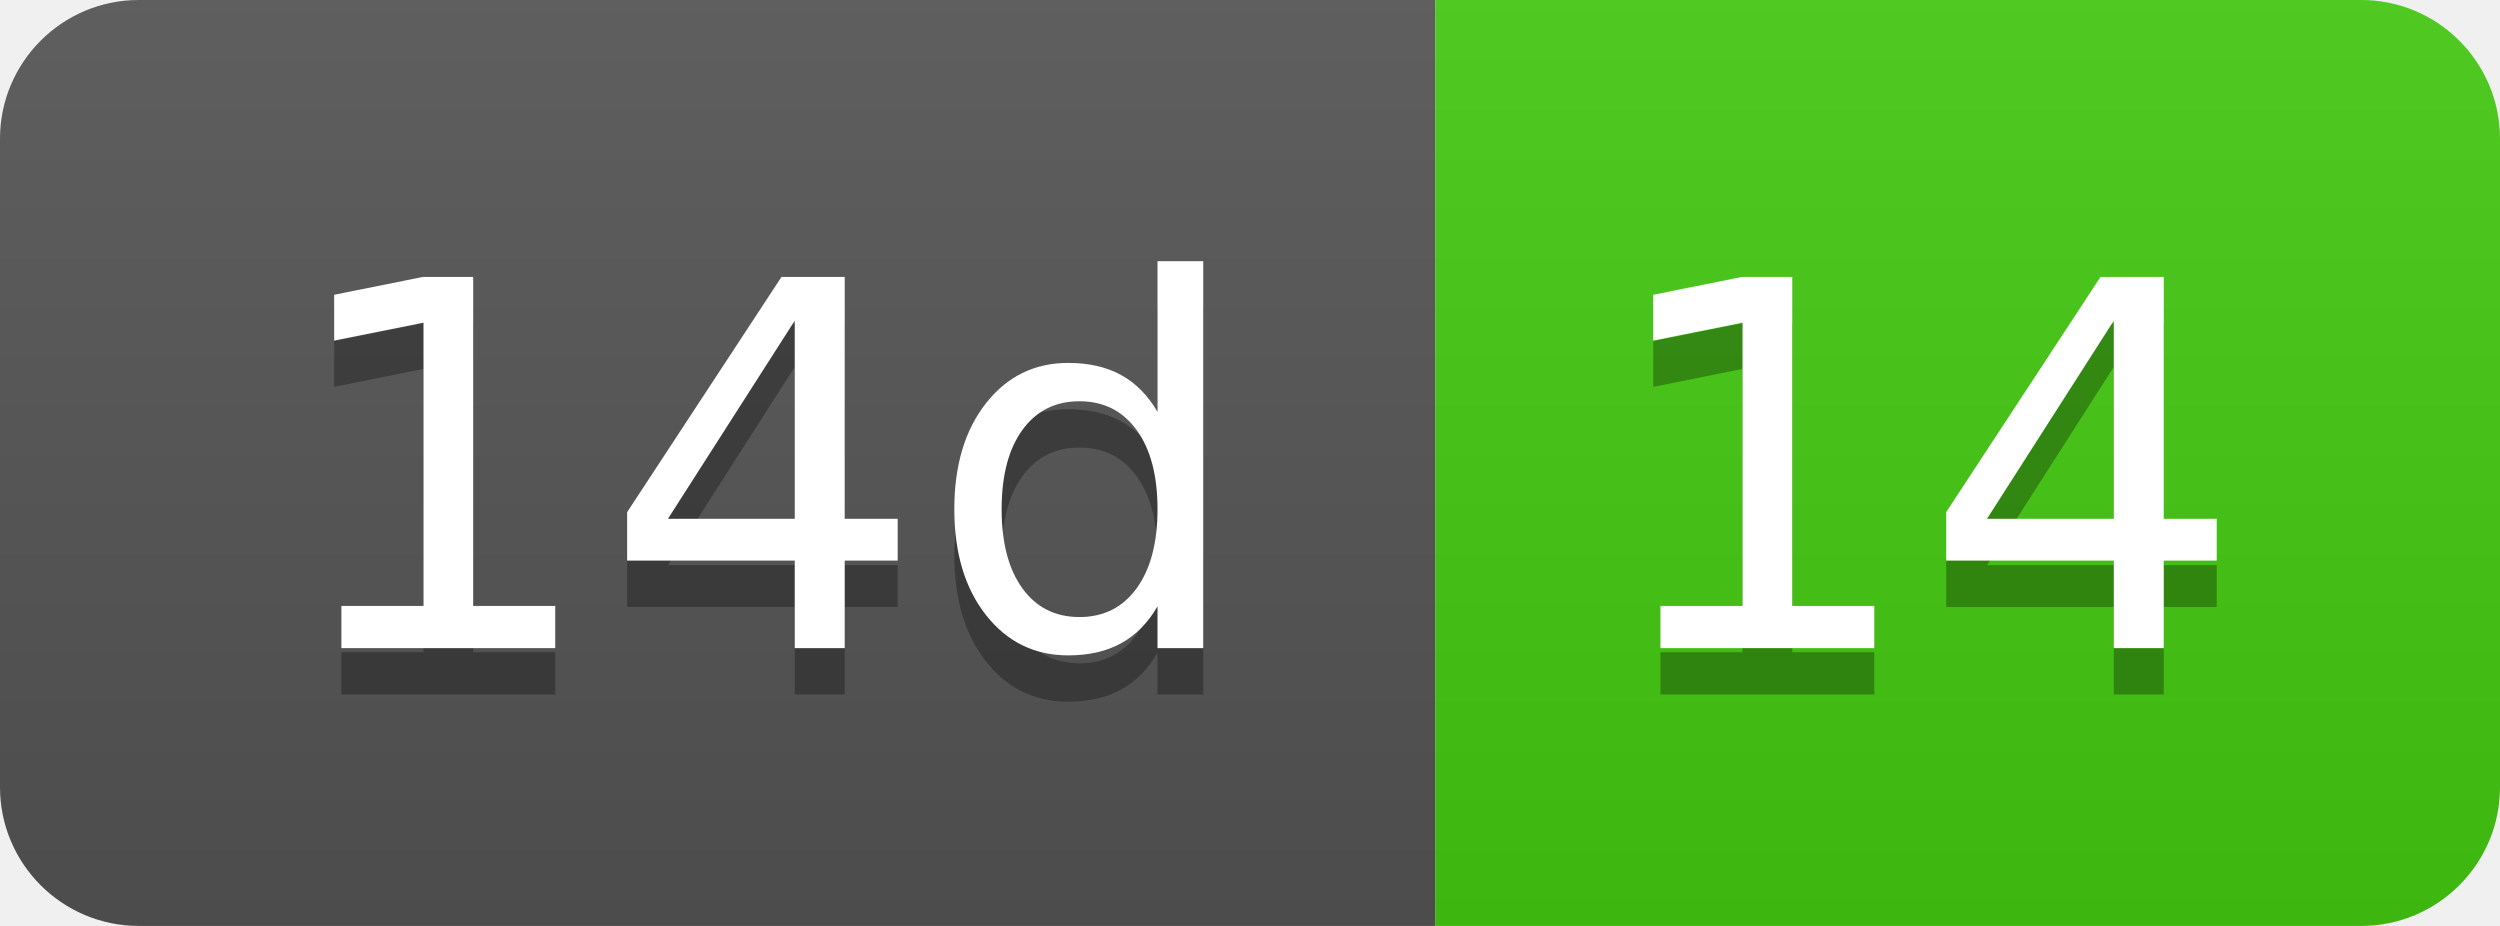
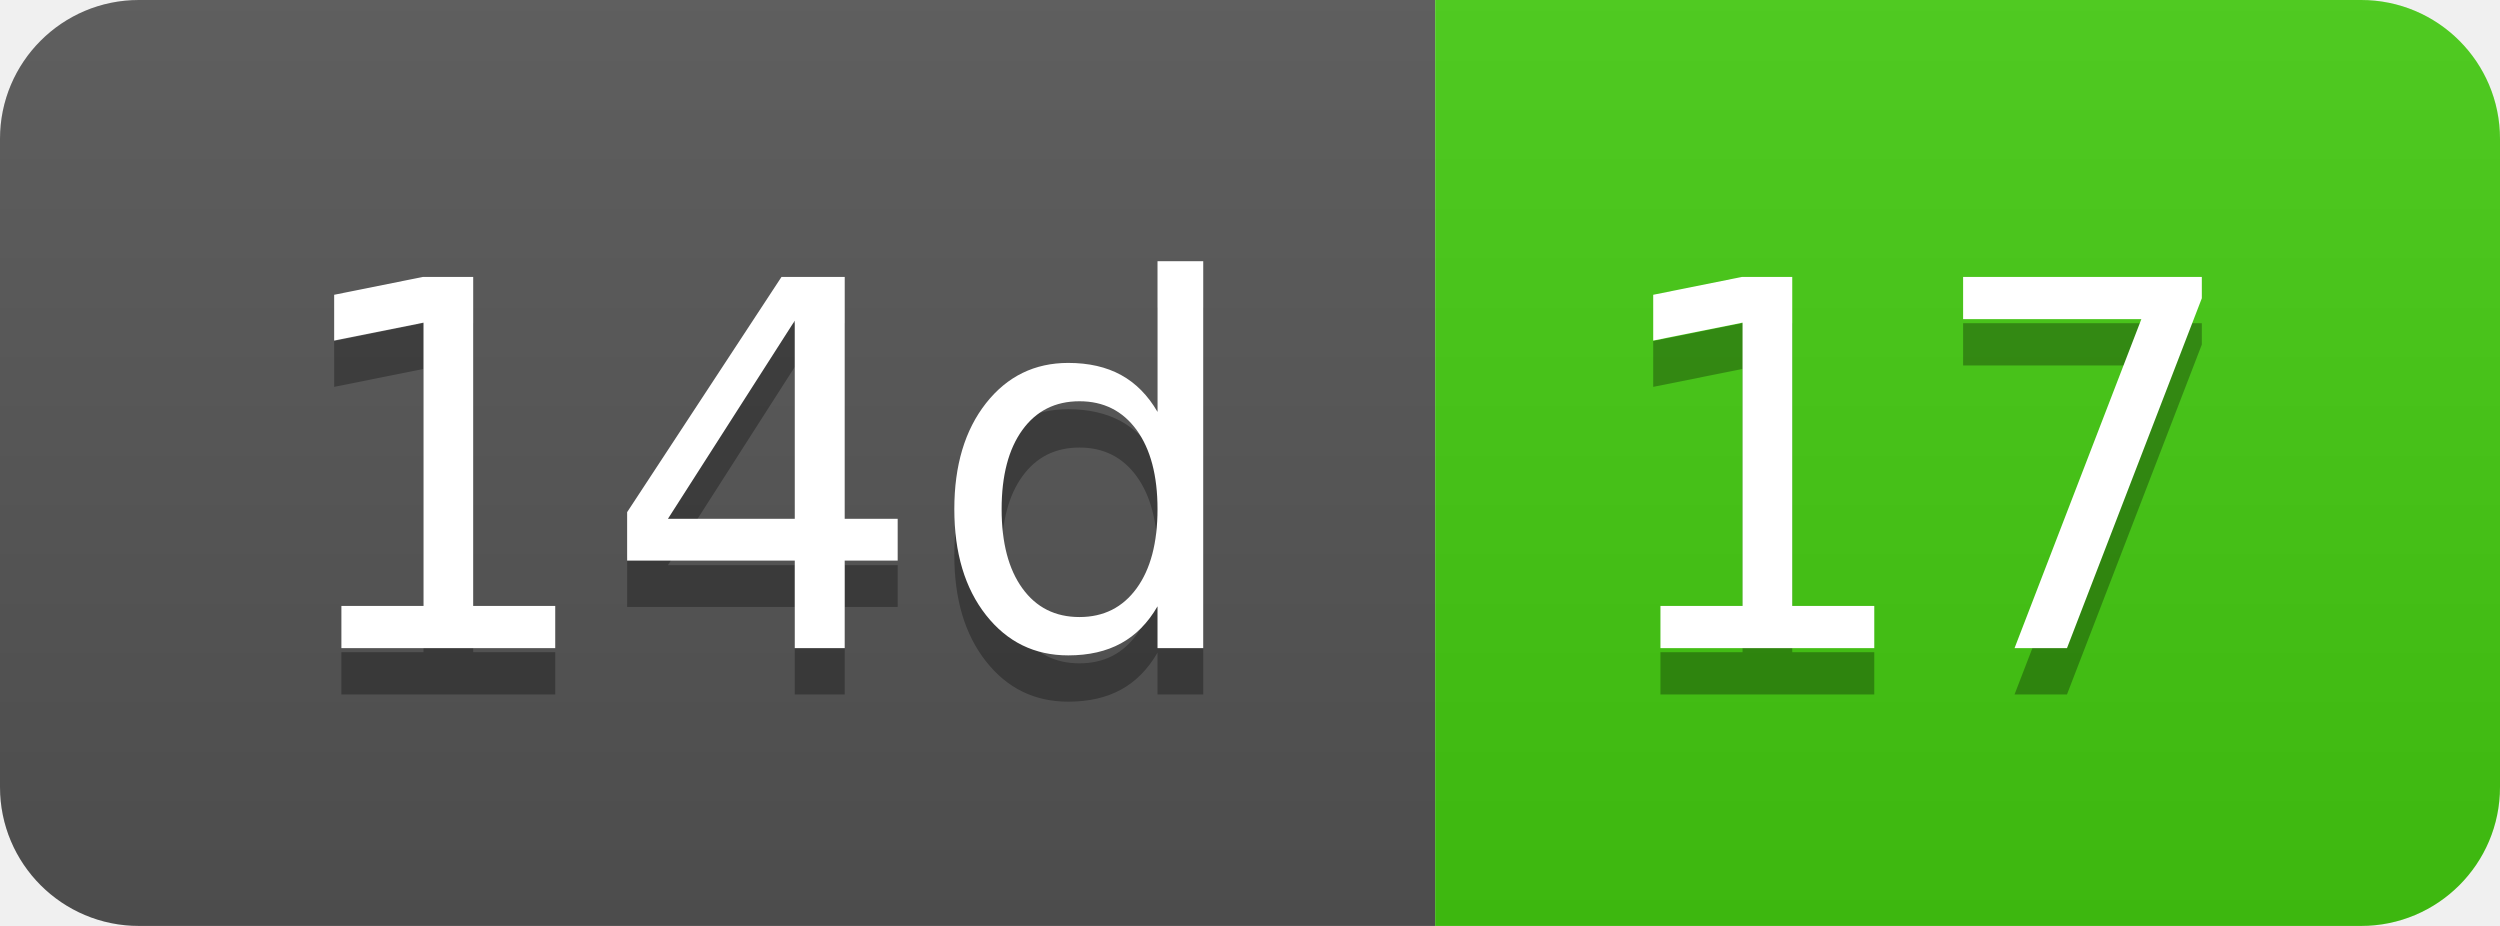
- <svg xmlns="http://www.w3.org/2000/svg" width="54" height="20" role="img" aria-label="14d: 14">
+ <svg xmlns="http://www.w3.org/2000/svg" width="54" height="20" role="img" aria-label="14d: 17">
  <linearGradient id="s" x2="0" y2="100%">
    <stop offset="0" stop-color="#bbb" stop-opacity=".1" />
    <stop offset="1" stop-opacity=".1" />
  </linearGradient>
  <clipPath id="r">
    <rect width="54" height="20" rx="3" fill="#fff" />
  </clipPath>
  <g clip-path="url(#r)">
    <rect width="31" height="20" fill="#555" />
    <rect x="31" width="23" height="20" fill="#4c1" />
    <rect width="54" height="20" fill="url(#s)" />
  </g>
  <g fill="#fff" text-anchor="middle" font-family="Verdana,Geneva,DejaVu Sans,sans-serif" text-rendering="geometricPrecision" font-size="110">
    <text aria-hidden="true" x="165" y="150" fill="#010101" fill-opacity=".3" transform="scale(.1)" textLength="210">14d</text>
    <text x="165" y="140" transform="scale(.1)" fill="#fff" textLength="210">14d</text>
-     <text aria-hidden="true" x="415" y="150" fill="#010101" fill-opacity=".3" transform="scale(.1)" textLength="130">14</text>
-     <text x="415" y="140" transform="scale(.1)" fill="#fff" textLength="130">14</text>
+     <text aria-hidden="true" x="415" y="150" fill="#010101" fill-opacity=".3" transform="scale(.1)" textLength="130">17</text>
+     <text x="415" y="140" transform="scale(.1)" fill="#fff" textLength="130">17</text>
  </g>
</svg>
